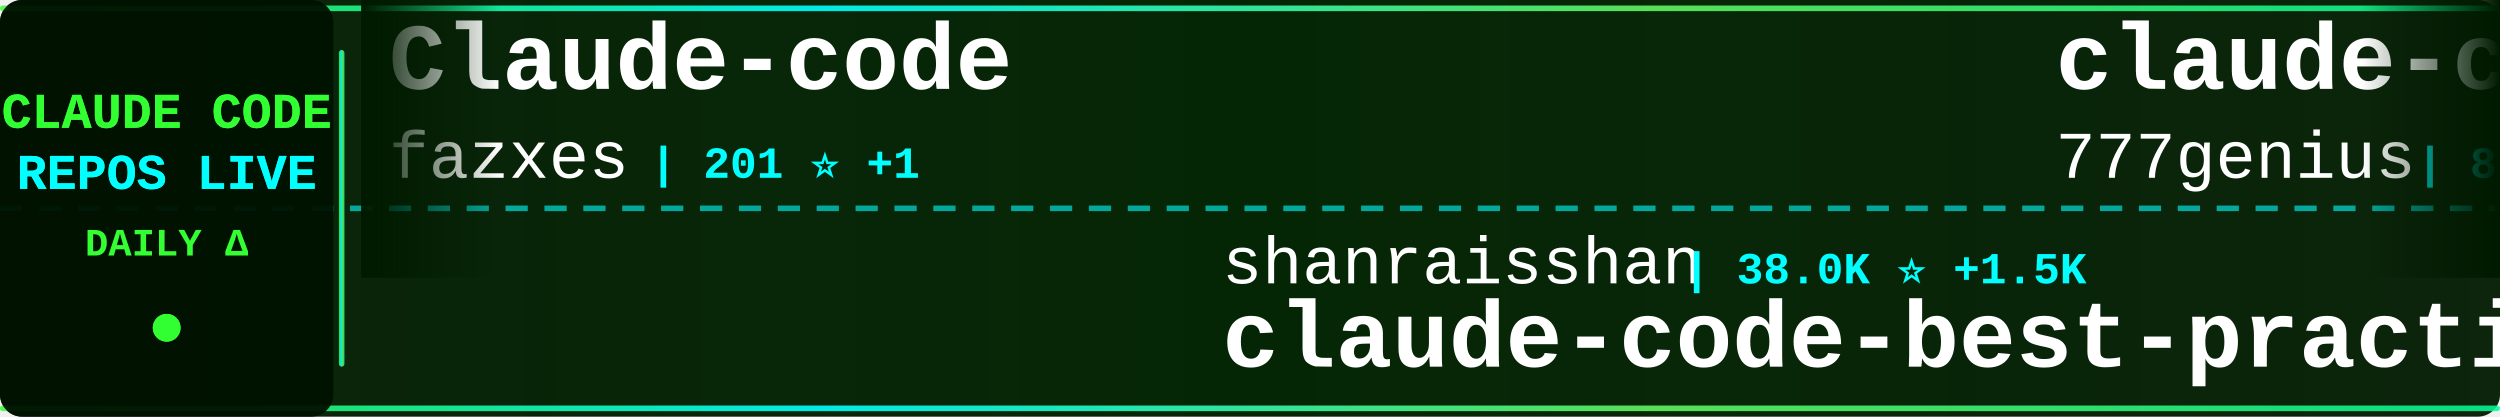
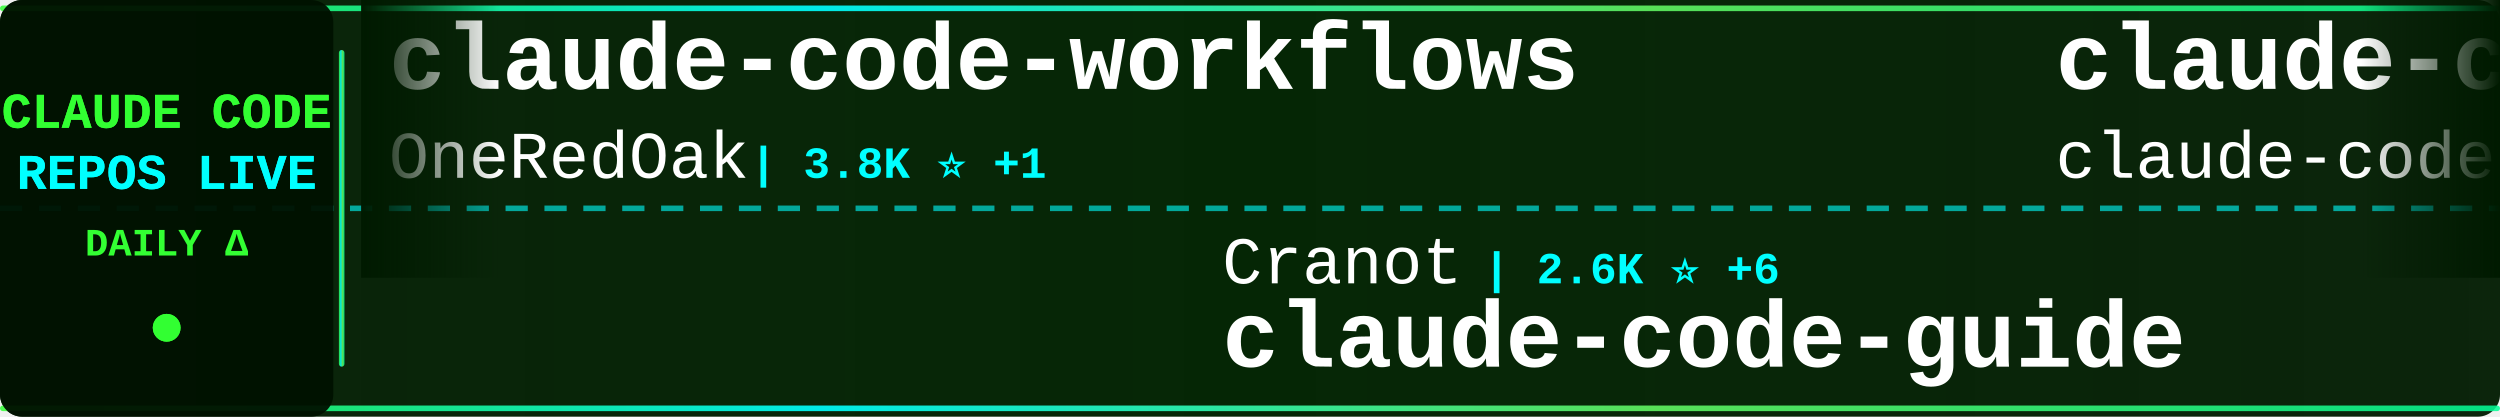
<svg xmlns="http://www.w3.org/2000/svg" width="900" height="150">
  <defs>
    <linearGradient id="tickerBg" x1="0%" y1="0%" x2="100%" y2="0%">
      <stop offset="0%" style="stop-color:#001a00;stop-opacity:0.95" />
      <stop offset="50%" style="stop-color:#002200;stop-opacity:0.98" />
      <stop offset="100%" style="stop-color:#001a00;stop-opacity:0.95" />
    </linearGradient>
    <linearGradient id="borderGrad" x1="0%" y1="0%" x2="100%" y2="0%">
      <stop offset="0%" style="stop-color:#33ff33;stop-opacity:0.85">
        <animate attributeName="stop-opacity" values="0.85;1;0.85" dur="2s" repeatCount="indefinite" />
      </stop>
      <stop offset="33%" style="stop-color:#00ffff;stop-opacity:0.9">
        <animate attributeName="stop-opacity" values="0.9;1;0.9" dur="2.2s" repeatCount="indefinite" />
      </stop>
      <stop offset="66%" style="stop-color:#66ff66;stop-opacity:0.85">
        <animate attributeName="stop-opacity" values="0.85;1;0.85" dur="1.8s" repeatCount="indefinite" />
      </stop>
      <stop offset="100%" style="stop-color:#00ff99;stop-opacity:0.85">
        <animate attributeName="stop-opacity" values="0.85;1;0.85" dur="2s" repeatCount="indefinite" />
      </stop>
    </linearGradient>
    <filter id="textGlow">
      <feGaussianBlur stdDeviation="0.1" result="coloredBlur" />
      <feMerge>
        <feMergeNode in="coloredBlur" />
        <feMergeNode in="SourceGraphic" />
      </feMerge>
    </filter>
    <filter id="metricGlow">
      <feGaussianBlur stdDeviation="0.2" result="coloredBlur" />
      <feMerge>
        <feMergeNode in="coloredBlur" />
        <feMergeNode in="SourceGraphic" />
      </feMerge>
    </filter>
    <linearGradient id="leftFade" x1="0%" y1="0%" x2="100%" y2="0%">
      <stop offset="0%" style="stop-color:#001a00;stop-opacity:1" />
      <stop offset="100%" style="stop-color:#001a00;stop-opacity:0" />
    </linearGradient>
    <linearGradient id="rightFade" x1="0%" y1="0%" x2="100%" y2="0%">
      <stop offset="0%" style="stop-color:#001a00;stop-opacity:0" />
      <stop offset="100%" style="stop-color:#001a00;stop-opacity:1" />
    </linearGradient>
  </defs>
  <rect width="900" height="150" fill="url(#tickerBg)" rx="8" />
  <rect x="0" y="2" width="900" height="2" fill="url(#borderGrad)" rx="1" />
  <rect x="0" y="146" width="900" height="2" fill="url(#borderGrad)" rx="1" />
  <line x1="0" y1="75" x2="900" y2="75" stroke="#00ffff" stroke-width="2" stroke-dasharray="8 6" opacity="0.6" />
  <rect x="0" y="0" width="120" height="150" fill="#001100" opacity="0.95" rx="8" />
  <text x="60" y="46" font-family="'Courier New', monospace" font-size="18" font-weight="bold" fill="#33ff33" text-anchor="middle" filter="url(#textGlow)">
    CLAUDE CODE
  </text>
  <text x="60" y="68" font-family="'Courier New', monospace" font-size="18" font-weight="bold" fill="#00ffff" text-anchor="middle" filter="url(#textGlow)">
    REPOS LIVE
  </text>
  <text x="60" y="92" font-family="'Courier New', monospace" font-size="14" font-weight="bold" fill="#33ff33" text-anchor="middle">
    DAILY Δ
  </text>
  <circle cx="60" cy="118" r="5" fill="#33ff33" filter="url(#metricGlow)">
    <animate attributeName="r" values="4;6;4" dur="1.5s" repeatCount="indefinite" />
    <animate attributeName="opacity" values="0.6;1;0.6" dur="1.5s" repeatCount="indefinite" />
  </circle>
  <rect x="122" y="18" width="2" height="114" fill="url(#borderGrad)" rx="1" />
  <clipPath id="tickerClip">
    <rect x="130" y="0" width="770" height="150" />
  </clipPath>
  <g clip-path="url(#tickerClip)">
    <g id="tickerItems">
      <animateTransform attributeName="transform" attributeType="XML" type="translate" from="0 0" to="-3000 0" dur="54s" repeatCount="indefinite" />
      <g transform="translate(0, 0)">
-         <text x="140" y="32" font-family="'Courier New', monospace" font-size="34" font-weight="bold" fill="#ffffff">Claude-code</text>
-         <text x="140" y="64" font-family="'Courier New', monospace" font-size="24" font-weight="normal" fill="#ffffff" opacity="1.0">fazxes</text>
-         <text x="234" y="64" font-family="'Courier New', monospace" font-size="16" font-weight="bold" fill="#00ffff"> | 201 ⭐ +1</text>
+         <text x="140" y="32" font-family="'Courier New', monospace" font-size="34" font-weight="bold" fill="#ffffff">claude-code-workflows</text>
+         <text x="140" y="64" font-family="'Courier New', monospace" font-size="24" font-weight="normal" fill="#ffffff" opacity="1.0">OneRedOak</text>
+         <text x="270" y="64" font-family="'Courier New', monospace" font-size="16" font-weight="bold" fill="#00ffff"> | 3.8K ⭐ +1</text>
      </g>
      <g transform="translate(300, 0)">
-         <text x="140" y="102" font-family="'Courier New', monospace" font-size="24" font-weight="normal" fill="#ffffff" opacity="1.0">shanraisshan</text>
-         <text x="306" y="102" font-family="'Courier New', monospace" font-size="16" font-weight="bold" fill="#00ffff"> | 38.0K ⭐ +1.5K</text>
-         <text x="140" y="132" font-family="'Courier New', monospace" font-size="34" font-weight="bold" fill="#ffffff">claude-code-best-practic...</text>
+         <text x="140" y="102" font-family="'Courier New', monospace" font-size="24" font-weight="normal" fill="#ffffff" opacity="1.0">Cranot</text>
+         <text x="234" y="102" font-family="'Courier New', monospace" font-size="16" font-weight="bold" fill="#00ffff"> | 2.6K ⭐ +6</text>
+         <text x="140" y="132" font-family="'Courier New', monospace" font-size="34" font-weight="bold" fill="#ffffff">claude-code-guide</text>
      </g>
      <g transform="translate(600, 0)">
-         <text x="140" y="32" font-family="'Courier New', monospace" font-size="34" font-weight="bold" fill="#ffffff">claude-code-source-code</text>
-         <text x="140" y="64" font-family="'Courier New', monospace" font-size="24" font-weight="normal" fill="#ffffff" opacity="1.0">777genius</text>
-         <text x="270" y="64" font-family="'Courier New', monospace" font-size="16" font-weight="bold" fill="#00ffff"> | 894 ⭐</text>
+         <text x="140" y="32" font-family="'Courier New', monospace" font-size="34" font-weight="bold" fill="#ffffff">claude-code</text>
+         <text x="140" y="64" font-family="'Courier New', monospace" font-size="24" font-weight="normal" fill="#ffffff" opacity="1.0">claude-code-best</text>
+         <text x="354" y="64" font-family="'Courier New', monospace" font-size="16" font-weight="bold" fill="#00ffff"> | 15.5K ⭐ +109</text>
      </g>
      <g transform="translate(900, 0)">
-         <text x="140" y="102" font-family="'Courier New', monospace" font-size="24" font-weight="normal" fill="#ffffff" opacity="1.0">obra</text>
-         <text x="210" y="102" font-family="'Courier New', monospace" font-size="16" font-weight="bold" fill="#00ffff"> | 147.8K ⭐ +1.3K</text>
-         <text x="140" y="132" font-family="'Courier New', monospace" font-size="34" font-weight="bold" fill="#ffffff">superpowers</text>
-       </g>
-       <g transform="translate(1200, 0)">
-         <text x="140" y="32" font-family="'Courier New', monospace" font-size="34" font-weight="bold" fill="#ffffff">claude-code-rev</text>
-         <text x="140" y="64" font-family="'Courier New', monospace" font-size="24" font-weight="normal" fill="#ffffff" opacity="1.0">oboard</text>
-         <text x="234" y="64" font-family="'Courier New', monospace" font-size="16" font-weight="bold" fill="#00ffff"> | 2.9K ⭐ +7</text>
-       </g>
-       <g transform="translate(1500, 0)">
-         <text x="140" y="102" font-family="'Courier New', monospace" font-size="24" font-weight="normal" fill="#ffffff" opacity="1.0">luongnv89</text>
-         <text x="270" y="102" font-family="'Courier New', monospace" font-size="16" font-weight="bold" fill="#00ffff"> | 25.4K ⭐ +419</text>
-         <text x="140" y="132" font-family="'Courier New', monospace" font-size="34" font-weight="bold" fill="#ffffff">claude-howto</text>
-       </g>
-       <g transform="translate(1800, 0)">
-         <text x="140" y="32" font-family="'Courier New', monospace" font-size="34" font-weight="bold" fill="#ffffff">ralph</text>
-         <text x="140" y="64" font-family="'Courier New', monospace" font-size="24" font-weight="normal" fill="#ffffff" opacity="1.0">snarktank</text>
-         <text x="270" y="64" font-family="'Courier New', monospace" font-size="16" font-weight="bold" fill="#00ffff"> | 15.6K ⭐ +450</text>
-       </g>
-       <g transform="translate(2100, 0)">
-         <text x="140" y="102" font-family="'Courier New', monospace" font-size="24" font-weight="normal" fill="#ffffff" opacity="1.0">frankbria</text>
-         <text x="270" y="102" font-family="'Courier New', monospace" font-size="16" font-weight="bold" fill="#00ffff"> | 8.6K ⭐ +22</text>
-         <text x="140" y="132" font-family="'Courier New', monospace" font-size="34" font-weight="bold" fill="#ffffff">ralph-claude-code</text>
-       </g>
-       <g transform="translate(2400, 0)">
-         <text x="140" y="32" font-family="'Courier New', monospace" font-size="34" font-weight="bold" fill="#ffffff">claude-code</text>
-         <text x="140" y="64" font-family="'Courier New', monospace" font-size="24" font-weight="normal" fill="#ffffff" opacity="1.0">anthropics</text>
-         <text x="282" y="64" font-family="'Courier New', monospace" font-size="16" font-weight="bold" fill="#00ffff"> | 112.8K ⭐ +400</text>
-       </g>
-       <g transform="translate(2700, 0)">
        <text x="140" y="102" font-family="'Courier New', monospace" font-size="24" font-weight="normal" fill="#ffffff" opacity="1.0">guanshan</text>
        <text x="258" y="102" font-family="'Courier New', monospace" font-size="16" font-weight="bold" fill="#00ffff"> | 54 ⭐</text>
        <text x="140" y="132" font-family="'Courier New', monospace" font-size="34" font-weight="bold" fill="#ffffff">ClaudeCode</text>
      </g>
+       <g transform="translate(1200, 0)">
+         <text x="140" y="32" font-family="'Courier New', monospace" font-size="34" font-weight="bold" fill="#ffffff">claude-task-master</text>
+         <text x="140" y="64" font-family="'Courier New', monospace" font-size="24" font-weight="normal" fill="#ffffff" opacity="1.0">eyaltoledano</text>
+         <text x="306" y="64" font-family="'Courier New', monospace" font-size="16" font-weight="bold" fill="#00ffff"> | 26.5K ⭐ +13</text>
+       </g>
+       <g transform="translate(1500, 0)">
+         <text x="140" y="102" font-family="'Courier New', monospace" font-size="24" font-weight="normal" fill="#ffffff" opacity="1.0">davila7</text>
+         <text x="246" y="102" font-family="'Courier New', monospace" font-size="16" font-weight="bold" fill="#00ffff"> | 24.5K ⭐ +40</text>
+         <text x="140" y="132" font-family="'Courier New', monospace" font-size="34" font-weight="bold" fill="#ffffff">claude-code-templates</text>
+       </g>
+       <g transform="translate(1800, 0)">
+         <text x="140" y="32" font-family="'Courier New', monospace" font-size="34" font-weight="bold" fill="#ffffff">claude-code</text>
+         <text x="140" y="64" font-family="'Courier New', monospace" font-size="24" font-weight="normal" fill="#ffffff" opacity="1.0">mehmoodosman</text>
+         <text x="306" y="64" font-family="'Courier New', monospace" font-size="16" font-weight="bold" fill="#00ffff"> | 163 ⭐ +1</text>
+       </g>
+       <g transform="translate(2100, 0)">
+         <text x="140" y="102" font-family="'Courier New', monospace" font-size="24" font-weight="normal" fill="#ffffff" opacity="1.0">pengchengneo</text>
+         <text x="306" y="102" font-family="'Courier New', monospace" font-size="16" font-weight="bold" fill="#00ffff"> | 1.2K ⭐ +12</text>
+         <text x="140" y="132" font-family="'Courier New', monospace" font-size="34" font-weight="bold" fill="#ffffff">Claude-Code</text>
+       </g>
+       <g transform="translate(2400, 0)">
+         <text x="140" y="32" font-family="'Courier New', monospace" font-size="34" font-weight="bold" fill="#ffffff">claude-code-sourcemap</text>
+         <text x="140" y="64" font-family="'Courier New', monospace" font-size="24" font-weight="normal" fill="#ffffff" opacity="1.0">ChinaSiro</text>
+         <text x="270" y="64" font-family="'Courier New', monospace" font-size="16" font-weight="bold" fill="#00ffff"> | 8.8K ⭐ +21</text>
+       </g>
+       <g transform="translate(2700, 0)">
+         <text x="140" y="102" font-family="'Courier New', monospace" font-size="24" font-weight="normal" fill="#ffffff" opacity="1.0">zstmfhy</text>
+         <text x="246" y="102" font-family="'Courier New', monospace" font-size="16" font-weight="bold" fill="#00ffff"> | 191 ⭐</text>
+         <text x="140" y="132" font-family="'Courier New', monospace" font-size="34" font-weight="bold" fill="#ffffff">Claude-code</text>
+       </g>
      <g transform="translate(3000, 0)">
-         <text x="140" y="32" font-family="'Courier New', monospace" font-size="34" font-weight="bold" fill="#ffffff">Claude-code</text>
-         <text x="140" y="64" font-family="'Courier New', monospace" font-size="24" font-weight="normal" fill="#ffffff" opacity="1.0">fazxes</text>
-         <text x="234" y="64" font-family="'Courier New', monospace" font-size="16" font-weight="bold" fill="#00ffff"> | 201 ⭐ +1</text>
+         <text x="140" y="32" font-family="'Courier New', monospace" font-size="34" font-weight="bold" fill="#ffffff">claude-code-workflows</text>
+         <text x="140" y="64" font-family="'Courier New', monospace" font-size="24" font-weight="normal" fill="#ffffff" opacity="1.0">OneRedOak</text>
+         <text x="270" y="64" font-family="'Courier New', monospace" font-size="16" font-weight="bold" fill="#00ffff"> | 3.8K ⭐ +1</text>
      </g>
      <g transform="translate(3300, 0)">
-         <text x="140" y="102" font-family="'Courier New', monospace" font-size="24" font-weight="normal" fill="#ffffff" opacity="1.0">shanraisshan</text>
-         <text x="306" y="102" font-family="'Courier New', monospace" font-size="16" font-weight="bold" fill="#00ffff"> | 38.0K ⭐ +1.5K</text>
-         <text x="140" y="132" font-family="'Courier New', monospace" font-size="34" font-weight="bold" fill="#ffffff">claude-code-best-practic...</text>
+         <text x="140" y="102" font-family="'Courier New', monospace" font-size="24" font-weight="normal" fill="#ffffff" opacity="1.0">Cranot</text>
+         <text x="234" y="102" font-family="'Courier New', monospace" font-size="16" font-weight="bold" fill="#00ffff"> | 2.6K ⭐ +6</text>
+         <text x="140" y="132" font-family="'Courier New', monospace" font-size="34" font-weight="bold" fill="#ffffff">claude-code-guide</text>
      </g>
      <g transform="translate(3600, 0)">
-         <text x="140" y="32" font-family="'Courier New', monospace" font-size="34" font-weight="bold" fill="#ffffff">claude-code-source-code</text>
-         <text x="140" y="64" font-family="'Courier New', monospace" font-size="24" font-weight="normal" fill="#ffffff" opacity="1.0">777genius</text>
-         <text x="270" y="64" font-family="'Courier New', monospace" font-size="16" font-weight="bold" fill="#00ffff"> | 894 ⭐</text>
+         <text x="140" y="32" font-family="'Courier New', monospace" font-size="34" font-weight="bold" fill="#ffffff">claude-code</text>
+         <text x="140" y="64" font-family="'Courier New', monospace" font-size="24" font-weight="normal" fill="#ffffff" opacity="1.0">claude-code-best</text>
+         <text x="354" y="64" font-family="'Courier New', monospace" font-size="16" font-weight="bold" fill="#00ffff"> | 15.5K ⭐ +109</text>
      </g>
      <g transform="translate(3900, 0)">
-         <text x="140" y="102" font-family="'Courier New', monospace" font-size="24" font-weight="normal" fill="#ffffff" opacity="1.0">obra</text>
-         <text x="210" y="102" font-family="'Courier New', monospace" font-size="16" font-weight="bold" fill="#00ffff"> | 147.8K ⭐ +1.3K</text>
-         <text x="140" y="132" font-family="'Courier New', monospace" font-size="34" font-weight="bold" fill="#ffffff">superpowers</text>
+         <text x="140" y="102" font-family="'Courier New', monospace" font-size="24" font-weight="normal" fill="#ffffff" opacity="1.0">guanshan</text>
+         <text x="258" y="102" font-family="'Courier New', monospace" font-size="16" font-weight="bold" fill="#00ffff"> | 54 ⭐</text>
+         <text x="140" y="132" font-family="'Courier New', monospace" font-size="34" font-weight="bold" fill="#ffffff">ClaudeCode</text>
      </g>
    </g>
  </g>
  <rect x="130" y="0" width="50" height="100" fill="url(#leftFade)" />
  <rect x="850" y="0" width="50" height="100" fill="url(#rightFade)" />
</svg>
